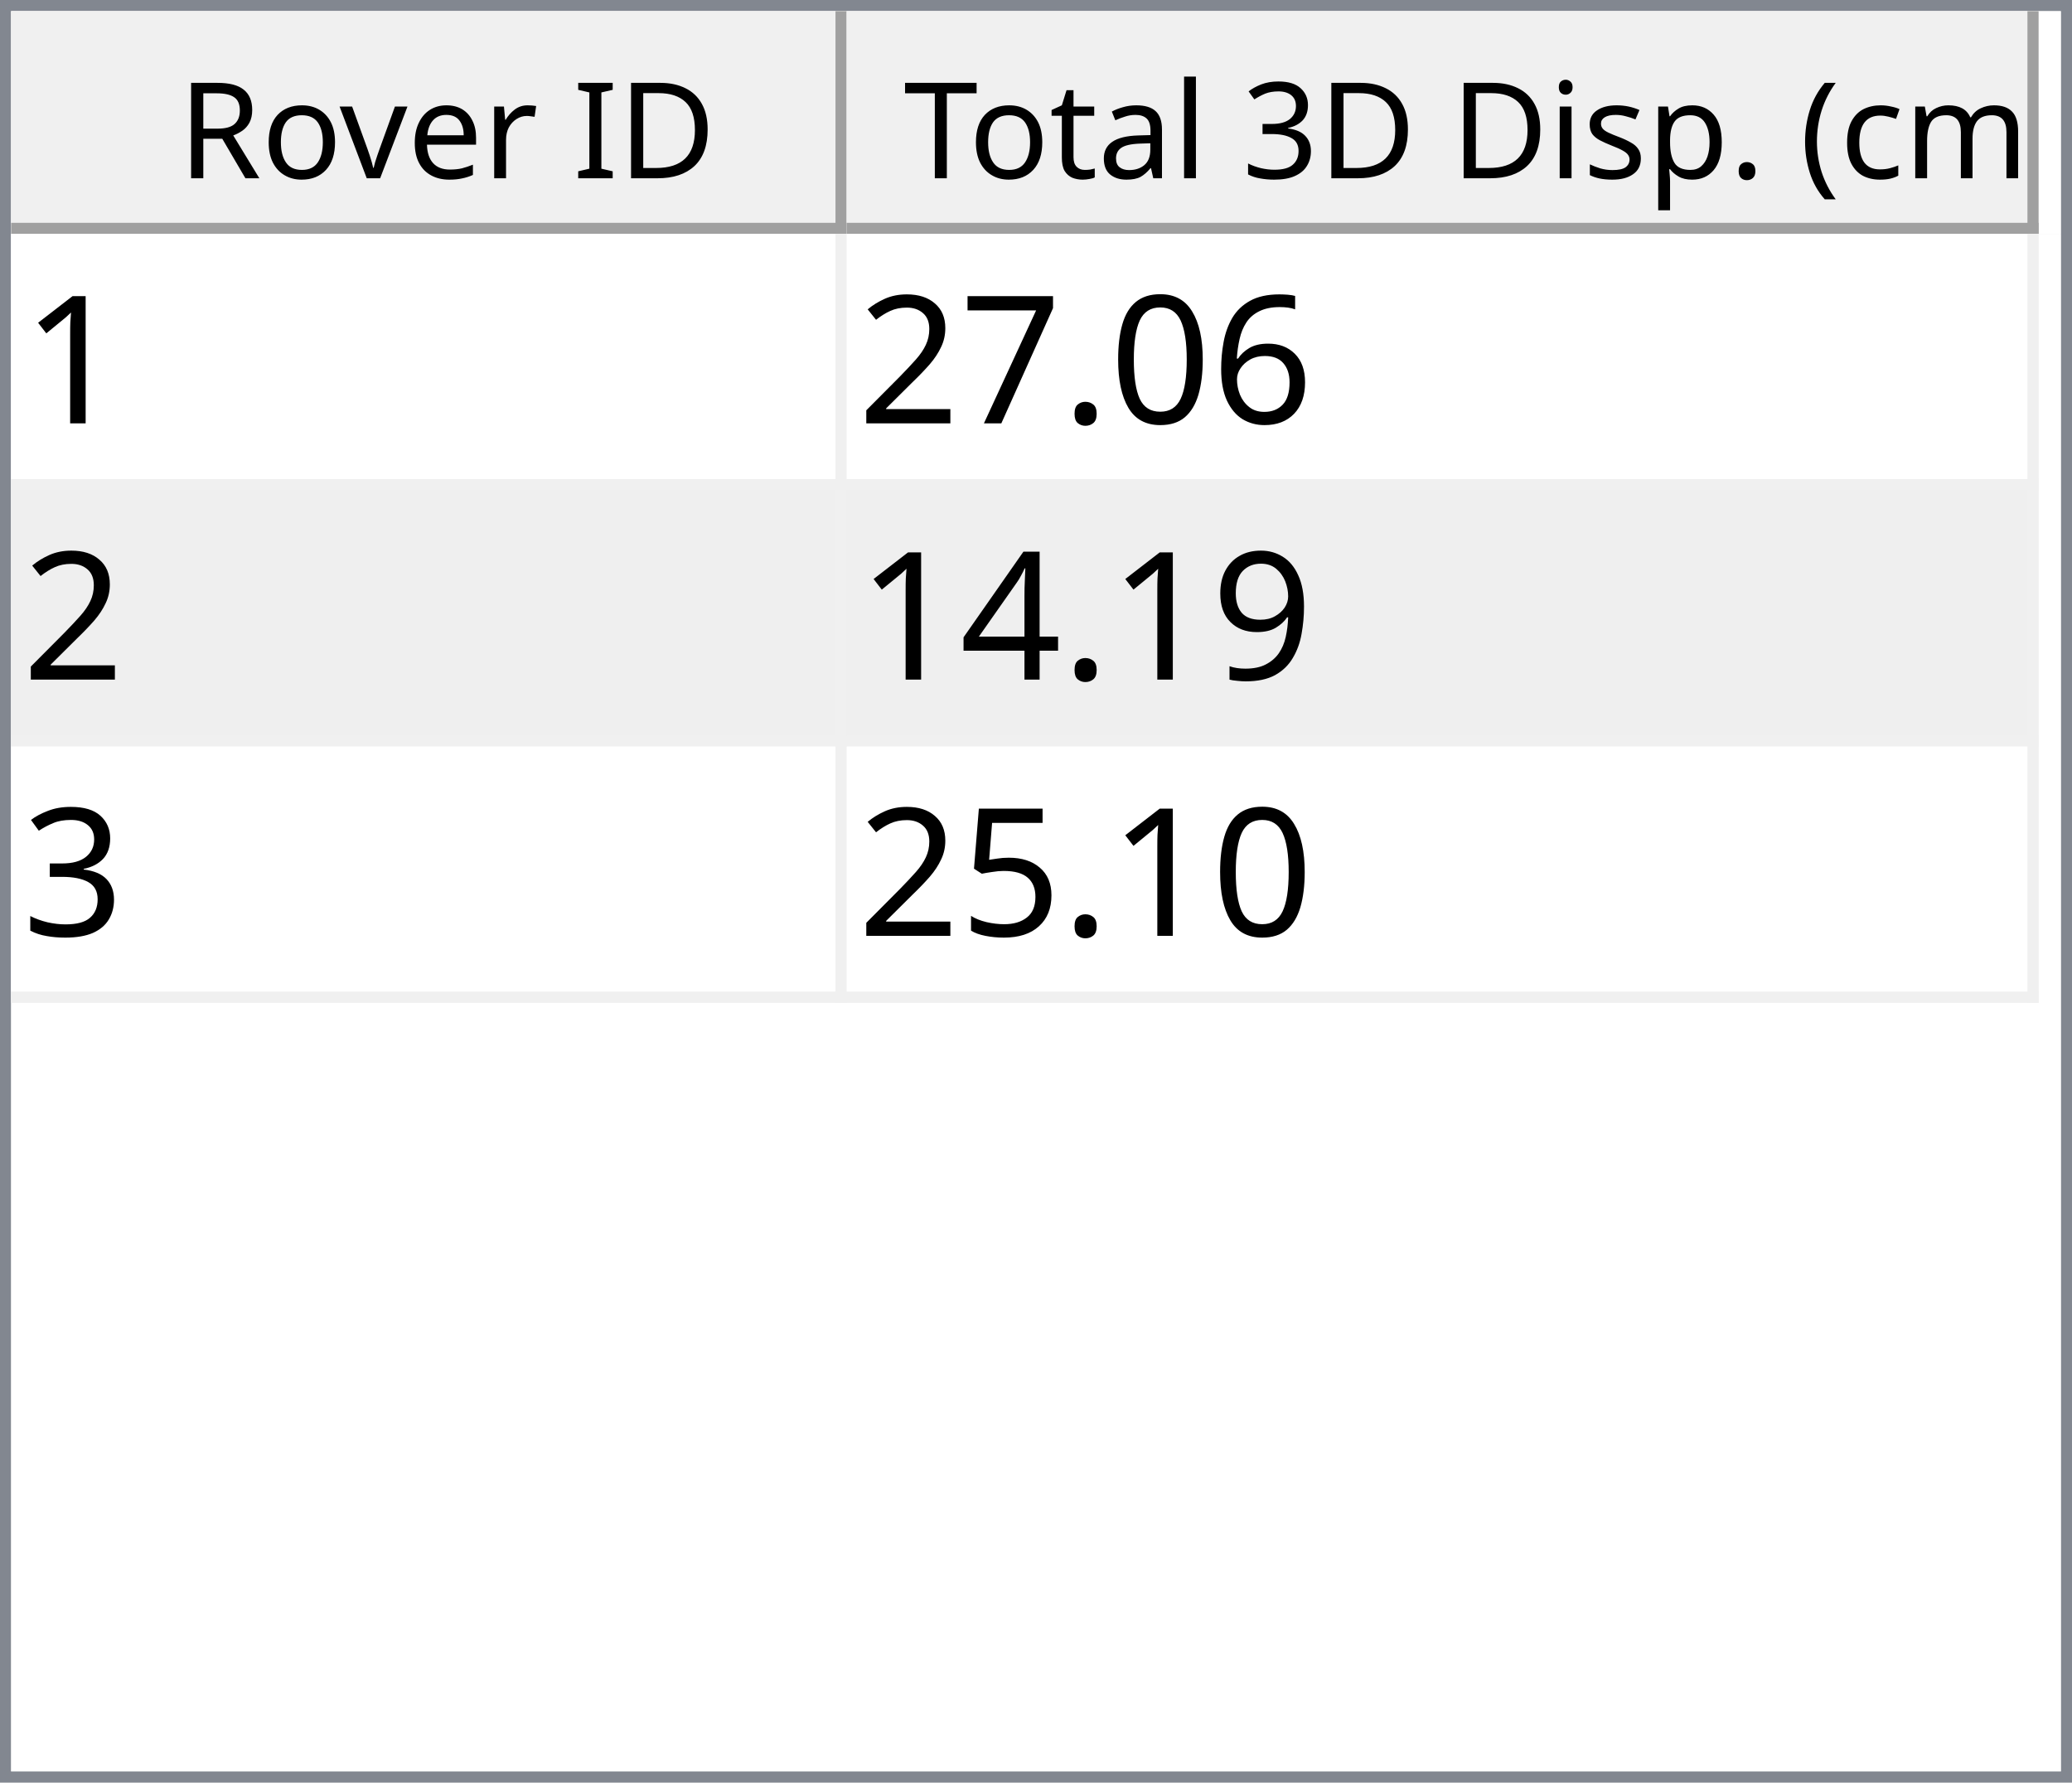
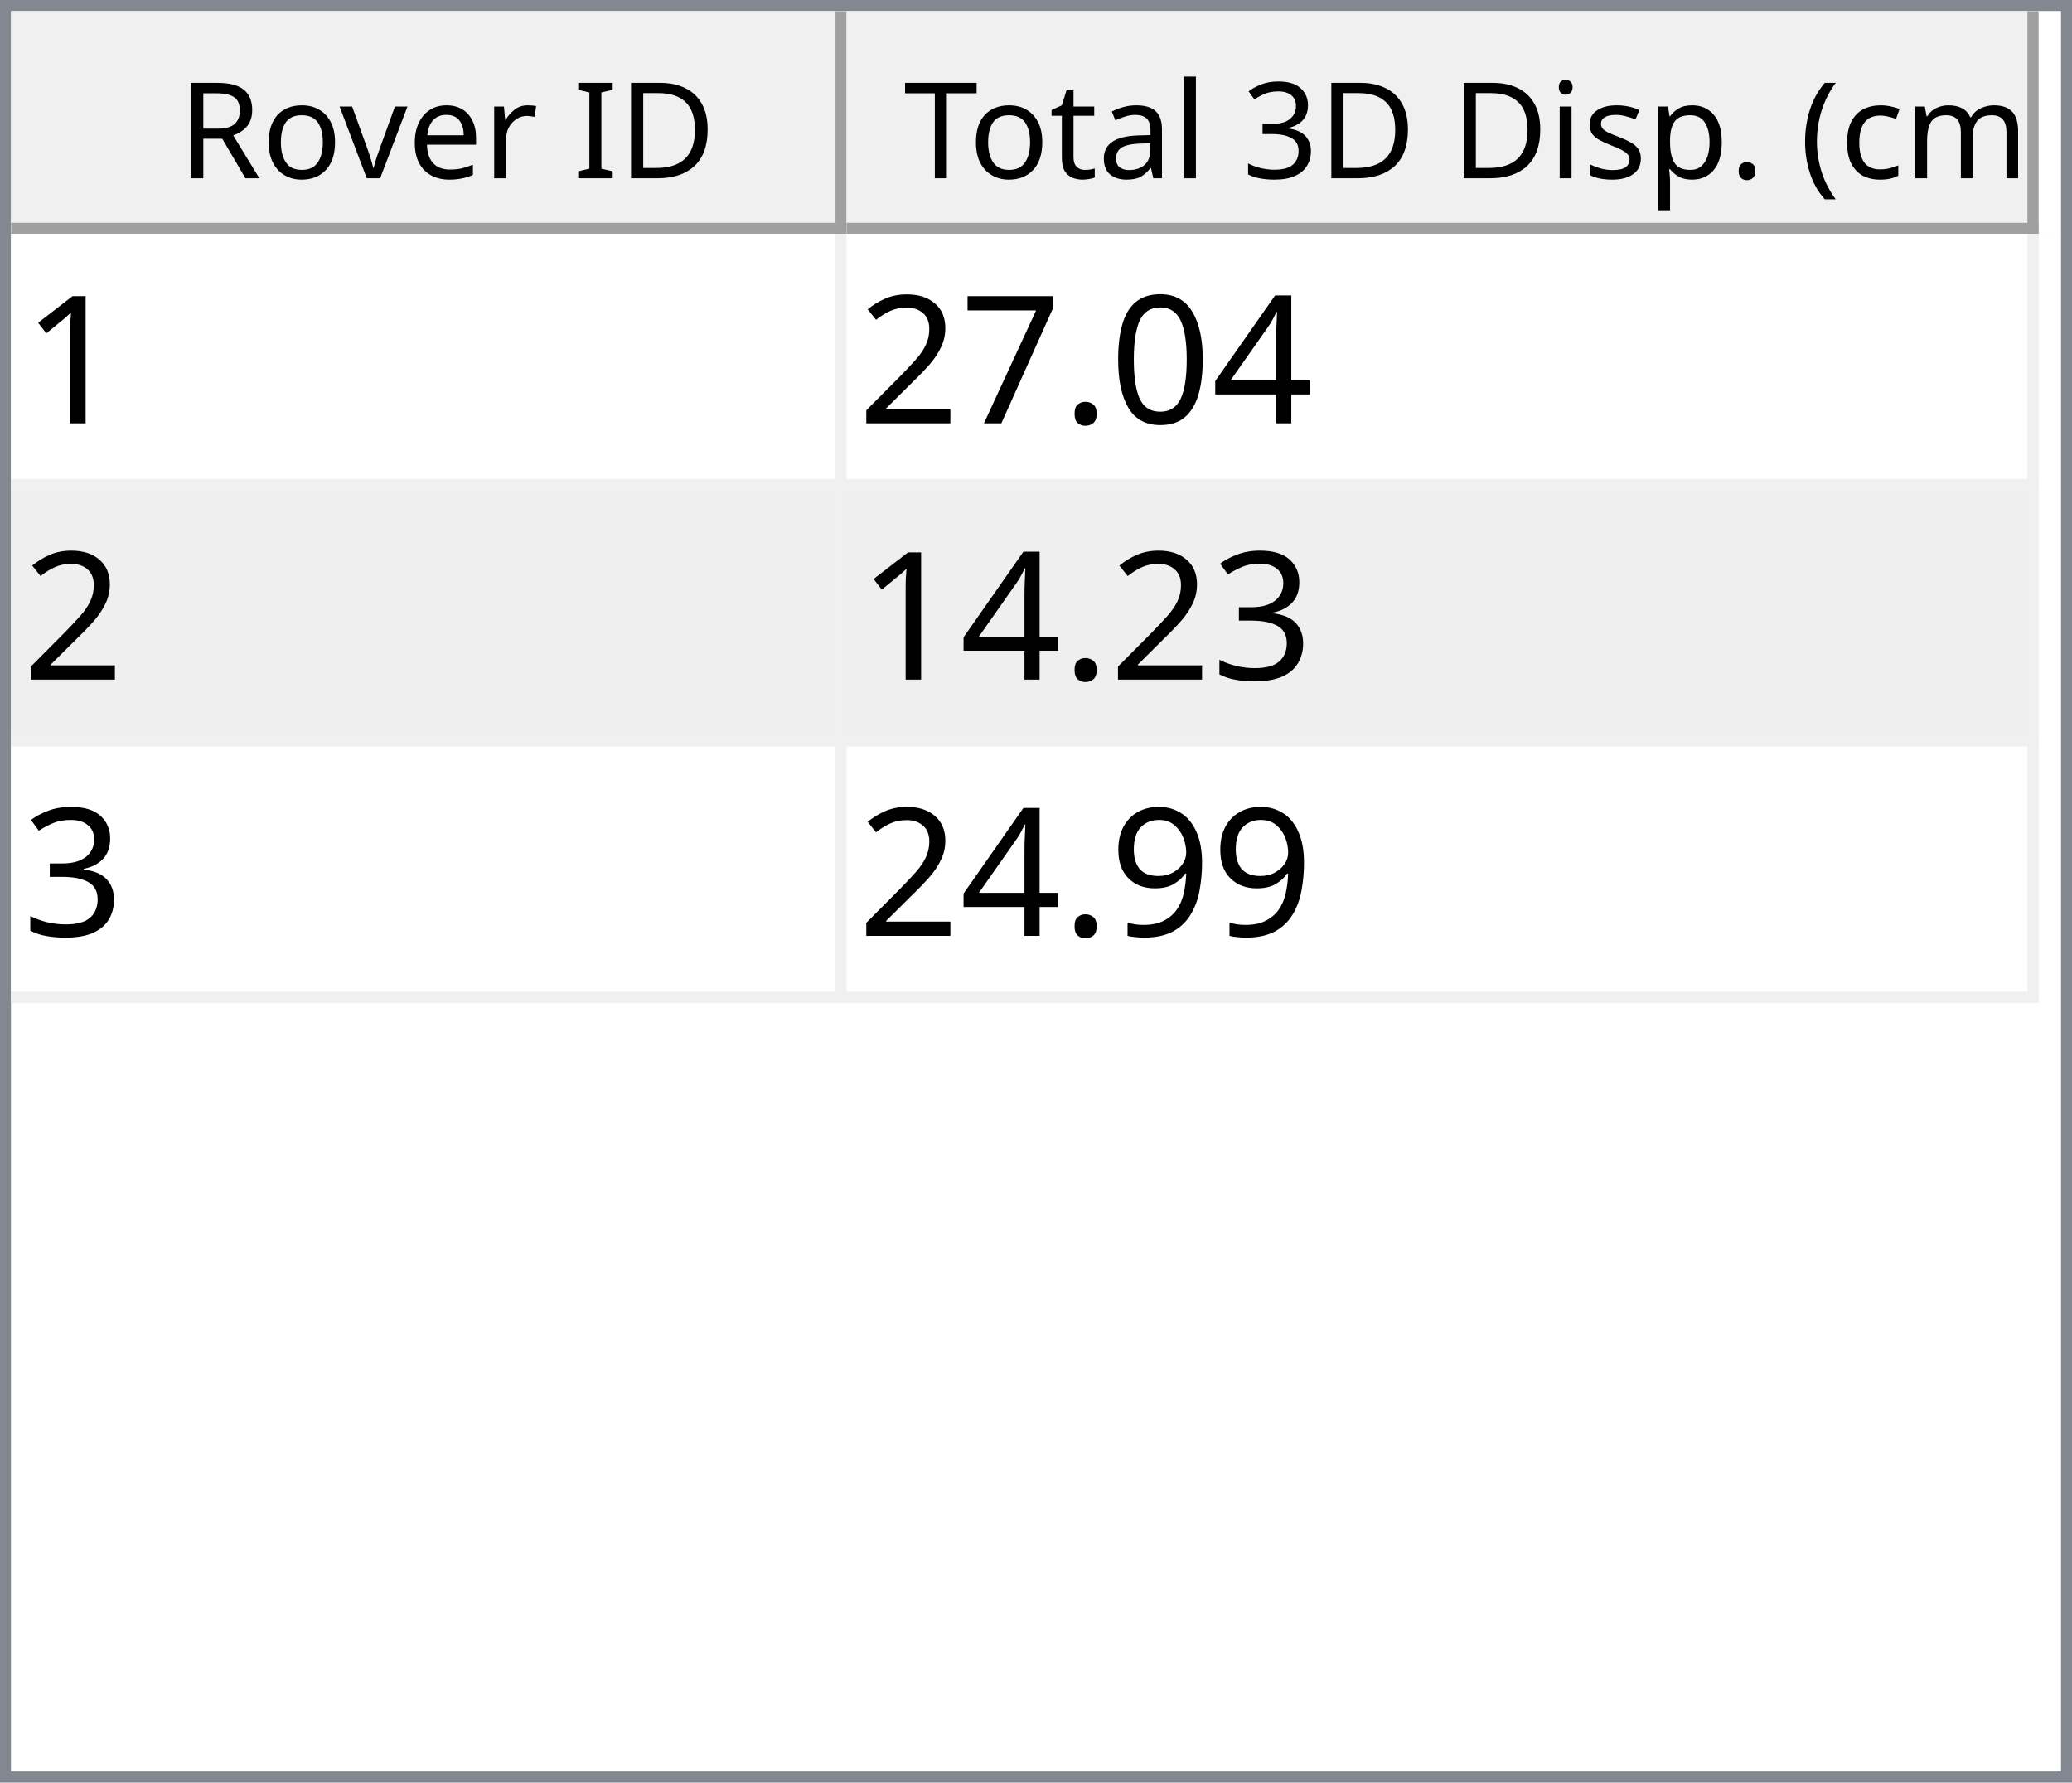
<svg xmlns="http://www.w3.org/2000/svg" style="fill-opacity:1; color-rendering:auto; color-interpolation:auto; text-rendering:auto; stroke:black; stroke-linecap:square; stroke-miterlimit:10; shape-rendering:auto; stroke-opacity:1; fill:black; stroke-dasharray:none; font-weight:normal; stroke-width:1; font-family:'Dialog'; font-style:normal; stroke-linejoin:miter; font-size:12px; stroke-dashoffset:0; image-rendering:auto;" width="186" height="160">
  <defs id="genericDefs" />
  <g>
    <defs id="defs1">
      <clipPath clipPathUnits="userSpaceOnUse" id="clipPath1">
        <path d="M0 0 L186 0 L186 160 L0 160 L0 0 Z" />
      </clipPath>
      <clipPath clipPathUnits="userSpaceOnUse" id="clipPath2">
        <path d="M0 0 L0 160 L186 160 L186 0 Z" />
      </clipPath>
      <clipPath clipPathUnits="userSpaceOnUse" id="clipPath3">
        <path d="M0 0 L0 20 L184 20 L184 0 Z" />
      </clipPath>
      <clipPath clipPathUnits="userSpaceOnUse" id="clipPath4">
        <path d="M0 0 L0 20 L75 20 L75 0 Z" />
      </clipPath>
      <clipPath clipPathUnits="userSpaceOnUse" id="clipPath5">
        <path d="M1 1 L1 19 L74 19 L74 1 Z" />
      </clipPath>
      <clipPath clipPathUnits="userSpaceOnUse" id="clipPath6">
        <path d="M0 0 L0 18 L73 18 L73 0 Z" />
      </clipPath>
      <clipPath clipPathUnits="userSpaceOnUse" id="clipPath7">
        <path d="M-0.5 -0.5 L-0.5 19.5 L74.5 19.5 L74.5 -0.5 Z" />
      </clipPath>
      <clipPath clipPathUnits="userSpaceOnUse" id="clipPath8">
        <path d="M0 0 L0 20 L107 20 L107 0 Z" />
      </clipPath>
      <clipPath clipPathUnits="userSpaceOnUse" id="clipPath9">
        <path d="M1 1 L1 19 L106 19 L106 1 Z" />
      </clipPath>
      <clipPath clipPathUnits="userSpaceOnUse" id="clipPath10">
        <path d="M0 0 L0 18 L105 18 L105 0 Z" />
      </clipPath>
      <clipPath clipPathUnits="userSpaceOnUse" id="clipPath11">
        <path d="M-0.5 -0.5 L-0.5 19.5 L106.5 19.5 L106.5 -0.5 Z" />
      </clipPath>
      <clipPath clipPathUnits="userSpaceOnUse" id="clipPath12">
        <path d="M0 0 L0 138 L184 138 L184 0 Z" />
      </clipPath>
      <clipPath clipPathUnits="userSpaceOnUse" id="clipPath13">
        <path d="M0 0 L0 69 L182 69 L182 0 Z" />
      </clipPath>
      <clipPath clipPathUnits="userSpaceOnUse" id="clipPath14">
        <path d="M-0.5 -0.5 L-0.5 68.5 L181.5 68.5 L181.5 -0.5 Z" />
      </clipPath>
      <clipPath clipPathUnits="userSpaceOnUse" id="clipPath15">
        <path d="M0 0 L0 22 L74 22 L74 0 Z" />
      </clipPath>
      <clipPath clipPathUnits="userSpaceOnUse" id="clipPath16">
        <path d="M0 0 L0 22 L106 22 L106 0 Z" />
      </clipPath>
      <font horiz-adv-x="64.551" id="font1">
        <font-face ascent="107.91" descent="25.098" units-per-em="100" style="font-style:normal; font-family:Segoe UI; font-weight:normal;" />
        <missing-glyph horiz-adv-x="64.551" d="M8.109 0 L8.109 68.266 L56.453 68.266 L56.453 0 L8.109 0 ZM15.328 7.234 L49.219 7.234 L49.219 61.031 L15.328 61.031 L15.328 7.234 Z" />
        <glyph unicode="D" horiz-adv-x="70.117" d="M9.188 0 L9.188 70.016 L28.516 70.016 Q65.531 70.016 65.531 35.891 Q65.531 19.672 55.25 9.836 Q44.969 0 27.734 0 L9.188 0 ZM17.391 62.594 L17.391 7.422 L27.828 7.422 Q41.609 7.422 49.273 14.797 Q56.938 22.172 56.938 35.688 Q56.938 62.594 28.328 62.594 L17.391 62.594 Z" />
        <glyph unicode="I" horiz-adv-x="26.611" d="M17.391 0 L9.188 0 L9.188 70.016 L17.391 70.016 L17.391 0 Z" />
        <glyph unicode=" " horiz-adv-x="27.393" d="" />
        <glyph unicode="r" horiz-adv-x="34.766" d="M34.188 41.891 Q32.078 43.5 28.125 43.5 Q23 43.5 19.555 38.672 Q16.109 33.844 16.109 25.484 L16.109 0 L8.109 0 L8.109 50 L16.109 50 L16.109 39.703 L16.312 39.703 Q18.016 44.969 21.531 47.922 Q25.047 50.875 29.391 50.875 Q32.516 50.875 34.188 50.203 L34.188 41.891 Z" />
        <glyph unicode="e" horiz-adv-x="52.295" d="M48.297 23 L12.984 23 Q13.188 14.656 17.484 10.109 Q21.781 5.562 29.297 5.562 Q37.75 5.562 44.828 11.141 L44.828 3.609 Q38.234 -1.172 27.391 -1.172 Q16.797 -1.172 10.742 5.641 Q4.688 12.453 4.688 24.812 Q4.688 36.469 11.305 43.82 Q17.922 51.172 27.734 51.172 Q37.547 51.172 42.922 44.828 Q48.297 38.484 48.297 27.203 L48.297 23 ZM40.094 29.781 Q40.047 36.719 36.75 40.578 Q33.453 44.438 27.594 44.438 Q21.922 44.438 17.969 40.383 Q14.016 36.328 13.094 29.781 L40.094 29.781 Z" />
        <glyph unicode="v" horiz-adv-x="47.9" d="M47.406 50 L27.484 0 L19.625 0 L0.688 50 L9.469 50 L22.172 13.672 Q23.578 9.672 23.922 6.688 L24.125 6.688 Q24.609 10.453 25.688 13.484 L38.969 50 L47.406 50 Z" />
        <glyph unicode="o" horiz-adv-x="58.594" d="M29 -1.172 Q17.922 -1.172 11.305 5.836 Q4.688 12.844 4.688 24.422 Q4.688 37.016 11.57 44.094 Q18.453 51.172 30.172 51.172 Q41.359 51.172 47.633 44.289 Q53.906 37.406 53.906 25.203 Q53.906 13.234 47.141 6.031 Q40.375 -1.172 29 -1.172 ZM29.594 44.438 Q21.875 44.438 17.383 39.188 Q12.891 33.938 12.891 24.703 Q12.891 15.828 17.43 10.695 Q21.969 5.562 29.594 5.562 Q37.359 5.562 41.531 10.594 Q45.703 15.625 45.703 24.906 Q45.703 34.281 41.531 39.359 Q37.359 44.438 29.594 44.438 Z" />
        <glyph unicode="R" horiz-adv-x="59.814" d="M59.375 0 L49.609 0 L37.891 19.625 Q36.281 22.359 34.766 24.289 Q33.25 26.219 31.664 27.438 Q30.078 28.656 28.25 29.219 Q26.422 29.781 24.125 29.781 L17.391 29.781 L17.391 0 L9.188 0 L9.188 70.016 L30.078 70.016 Q34.672 70.016 38.555 68.867 Q42.438 67.719 45.289 65.375 Q48.141 63.031 49.758 59.547 Q51.375 56.062 51.375 51.375 Q51.375 47.703 50.273 44.656 Q49.172 41.609 47.148 39.211 Q45.125 36.812 42.266 35.133 Q39.406 33.453 35.844 32.516 L35.844 32.328 Q37.594 31.547 38.891 30.547 Q40.188 29.547 41.359 28.18 Q42.531 26.812 43.68 25.078 Q44.828 23.344 46.234 21.047 L59.375 0 ZM17.391 62.594 L17.391 37.203 L28.516 37.203 Q31.594 37.203 34.203 38.133 Q36.812 39.062 38.719 40.797 Q40.625 42.531 41.703 45.047 Q42.781 47.562 42.781 50.688 Q42.781 56.297 39.141 59.445 Q35.5 62.594 28.609 62.594 L17.391 62.594 Z" />
        <glyph unicode=")" horiz-adv-x="30.176" d="M8.297 -15.922 L1.172 -15.922 Q16.406 2.344 16.406 26.812 Q16.406 51.469 1.078 70.016 L8.297 70.016 Q23.531 52.156 23.531 26.703 Q23.531 1.375 8.297 -15.922 Z" />
        <glyph unicode="m" horiz-adv-x="86.133" d="M79.109 0 L71.094 0 L71.094 28.719 Q71.094 37.016 68.531 40.727 Q65.969 44.438 59.906 44.438 Q54.781 44.438 51.195 39.75 Q47.609 35.062 47.609 28.516 L47.609 0 L39.594 0 L39.594 29.688 Q39.594 44.438 28.219 44.438 Q22.953 44.438 19.531 40.016 Q16.109 35.594 16.109 28.516 L16.109 0 L8.109 0 L8.109 50 L16.109 50 L16.109 42.094 L16.312 42.094 Q21.625 51.172 31.844 51.172 Q36.969 51.172 40.773 48.312 Q44.578 45.453 46 40.828 Q51.562 51.172 62.594 51.172 Q79.109 51.172 79.109 30.812 L79.109 0 Z" />
        <glyph unicode="c" horiz-adv-x="46.191" d="M42.188 2.297 Q36.422 -1.172 28.516 -1.172 Q17.828 -1.172 11.258 5.789 Q4.688 12.75 4.688 23.828 Q4.688 36.188 11.766 43.68 Q18.844 51.172 30.672 51.172 Q37.25 51.172 42.281 48.734 L42.281 40.531 Q36.719 44.438 30.375 44.438 Q22.703 44.438 17.797 38.945 Q12.891 33.453 12.891 24.516 Q12.891 15.719 17.508 10.641 Q22.125 5.562 29.891 5.562 Q36.422 5.562 42.188 9.906 L42.188 2.297 Z" />
        <glyph unicode="(" horiz-adv-x="30.176" d="M29.109 -15.922 L21.969 -15.922 Q6.844 1.375 6.844 26.703 Q6.844 52.156 21.969 70.016 L29.203 70.016 Q13.875 51.469 13.875 26.812 Q13.875 2.344 29.109 -15.922 Z" />
        <glyph unicode="." horiz-adv-x="21.68" d="M10.891 -1.078 Q8.641 -1.078 7.055 0.539 Q5.469 2.156 5.469 4.391 Q5.469 6.641 7.055 8.273 Q8.641 9.906 10.891 9.906 Q13.188 9.906 14.797 8.273 Q16.406 6.641 16.406 4.391 Q16.406 2.156 14.797 0.539 Q13.188 -1.078 10.891 -1.078 Z" />
        <glyph unicode="p" horiz-adv-x="58.789" d="M16.312 7.234 L16.109 7.234 L16.109 -23 L8.109 -23 L8.109 50 L16.109 50 L16.109 41.219 L16.312 41.219 Q22.219 51.172 33.594 51.172 Q43.266 51.172 48.688 44.461 Q54.109 37.75 54.109 26.469 Q54.109 13.922 48 6.375 Q41.891 -1.172 31.297 -1.172 Q21.578 -1.172 16.312 7.234 ZM16.109 27.391 L16.109 20.406 Q16.109 14.203 20.141 9.883 Q24.172 5.562 30.375 5.562 Q37.641 5.562 41.773 11.133 Q45.906 16.703 45.906 26.609 Q45.906 34.969 42.047 39.703 Q38.188 44.438 31.594 44.438 Q24.609 44.438 20.359 39.578 Q16.109 34.719 16.109 27.391 Z" />
        <glyph unicode="s" horiz-adv-x="42.432" d="M5.078 1.812 L5.078 10.406 Q11.625 5.562 19.484 5.562 Q30.031 5.562 30.031 12.594 Q30.031 14.594 29.125 15.992 Q28.219 17.391 26.68 18.461 Q25.141 19.531 23.07 20.383 Q21 21.234 18.609 22.172 Q15.281 23.484 12.766 24.828 Q10.25 26.172 8.57 27.859 Q6.891 29.547 6.031 31.695 Q5.172 33.844 5.172 36.719 Q5.172 40.234 6.789 42.945 Q8.406 45.656 11.086 47.484 Q13.766 49.312 17.211 50.242 Q20.656 51.172 24.312 51.172 Q30.812 51.172 35.938 48.922 L35.938 40.828 Q30.422 44.438 23.25 44.438 Q21 44.438 19.195 43.922 Q17.391 43.406 16.094 42.477 Q14.797 41.547 14.086 40.258 Q13.375 38.969 13.375 37.406 Q13.375 35.453 14.086 34.133 Q14.797 32.812 16.164 31.789 Q17.531 30.766 19.484 29.938 Q21.438 29.109 23.922 28.125 Q27.25 26.859 29.883 25.516 Q32.516 24.172 34.375 22.484 Q36.234 20.797 37.234 18.602 Q38.234 16.406 38.234 13.375 Q38.234 9.672 36.602 6.938 Q34.969 4.203 32.234 2.398 Q29.5 0.594 25.93 -0.289 Q22.359 -1.172 18.453 -1.172 Q10.75 -1.172 5.078 1.812 Z" />
        <glyph unicode="i" horiz-adv-x="24.219" d="M12.203 62.703 Q10.062 62.703 8.547 64.164 Q7.031 65.625 7.031 67.875 Q7.031 70.125 8.547 71.609 Q10.062 73.094 12.203 73.094 Q14.406 73.094 15.945 71.609 Q17.484 70.125 17.484 67.875 Q17.484 65.719 15.945 64.211 Q14.406 62.703 12.203 62.703 ZM16.109 0 L8.109 0 L8.109 50 L16.109 50 L16.109 0 Z" />
        <glyph unicode="3" horiz-adv-x="53.906" d="M46.531 19.828 Q46.531 15.094 44.75 11.211 Q42.969 7.328 39.719 4.57 Q36.469 1.812 31.93 0.297 Q27.391 -1.219 21.922 -1.219 Q11.922 -1.219 6 2.594 L6 11.188 Q13.094 5.609 22.219 5.609 Q25.875 5.609 28.828 6.539 Q31.781 7.469 33.906 9.227 Q36.031 10.984 37.18 13.477 Q38.328 15.969 38.328 19.094 Q38.328 32.812 18.797 32.812 L12.984 32.812 L12.984 39.594 L18.5 39.594 Q35.797 39.594 35.797 52.484 Q35.797 64.406 22.609 64.406 Q15.188 64.406 8.688 59.422 L8.688 67.188 Q15.375 71.188 24.609 71.188 Q29 71.188 32.57 69.969 Q36.141 68.75 38.68 66.555 Q41.219 64.359 42.609 61.281 Q44 58.203 44 54.5 Q44 40.672 30.031 36.719 L30.031 36.531 Q33.594 36.141 36.625 34.797 Q39.656 33.453 41.852 31.305 Q44.047 29.156 45.289 26.25 Q46.531 23.344 46.531 19.828 Z" />
        <glyph unicode="l" horiz-adv-x="24.219" d="M16.109 0 L8.109 0 L8.109 74.031 L16.109 74.031 L16.109 0 Z" />
        <glyph unicode="a" horiz-adv-x="50.879" d="M43.891 0 L35.891 0 L35.891 7.812 L35.688 7.812 Q30.469 -1.172 20.312 -1.172 Q12.844 -1.172 8.617 2.781 Q4.391 6.734 4.391 13.281 Q4.391 27.297 20.906 29.594 L35.891 31.688 Q35.891 44.438 25.594 44.438 Q16.547 44.438 9.281 38.281 L9.281 46.484 Q16.656 51.172 26.266 51.172 Q43.891 51.172 43.891 32.516 L43.891 0 ZM35.891 25.297 L23.828 23.641 Q18.266 22.859 15.43 20.875 Q12.594 18.891 12.594 13.875 Q12.594 10.203 15.211 7.883 Q17.828 5.562 22.172 5.562 Q28.125 5.562 32.008 9.742 Q35.891 13.922 35.891 20.312 L35.891 25.297 Z" />
        <glyph unicode="t" horiz-adv-x="33.887" d="M31.297 0.484 Q28.469 -1.078 23.828 -1.078 Q10.688 -1.078 10.688 13.578 L10.688 43.172 L2.094 43.172 L2.094 50 L10.688 50 L10.688 62.203 L18.703 64.797 L18.703 50 L31.297 50 L31.297 43.172 L18.703 43.172 L18.703 14.984 Q18.703 9.969 20.414 7.82 Q22.125 5.672 26.078 5.672 Q29.109 5.672 31.297 7.328 L31.297 0.484 Z" />
        <glyph unicode="T" horiz-adv-x="52.393" d="M50.594 62.594 L30.375 62.594 L30.375 0 L22.172 0 L22.172 62.594 L2 62.594 L2 70.016 L50.594 70.016 L50.594 62.594 Z" />
      </font>
      <font horiz-adv-x="75.0" id="font2">
        <font-face ascent="100.537" descent="21.973" units-per-em="100" style="font-style:normal; font-family:sans-serif; font-weight:normal;" />
        <missing-glyph horiz-adv-x="75.0" d="M12.5 0 L12.5 62.5 L62.5 62.5 L62.5 0 L12.5 0 ZM14.062 1.562 L60.938 1.562 L60.938 60.938 L14.062 60.938 L14.062 1.562 Z" />
        <glyph unicode="1" horiz-adv-x="55.615" d="M37.25 0 L28.469 0 L28.469 56 Q25.297 52.984 20.141 49.953 Q14.984 46.922 10.891 45.406 L10.891 53.906 Q18.266 57.375 23.781 62.305 Q29.297 67.234 31.594 71.875 L37.25 71.875 L37.25 0 Z" />
-         <glyph unicode="6" horiz-adv-x="55.615" d="M49.75 54.047 L41.016 53.375 Q39.844 58.547 37.703 60.891 Q34.125 64.656 28.906 64.656 Q24.703 64.656 21.531 62.312 Q17.391 59.281 14.992 53.469 Q12.594 47.656 12.5 36.922 Q15.672 41.75 20.266 44.094 Q24.859 46.438 29.891 46.438 Q38.672 46.438 44.852 39.969 Q51.031 33.5 51.031 23.25 Q51.031 16.5 48.125 10.719 Q45.219 4.938 40.141 1.859 Q35.062 -1.219 28.609 -1.219 Q17.625 -1.219 10.695 6.859 Q3.766 14.938 3.766 33.5 Q3.766 54.25 11.422 63.672 Q18.109 71.875 29.438 71.875 Q37.891 71.875 43.289 67.141 Q48.688 62.406 49.75 54.047 ZM13.875 23.188 Q13.875 18.656 15.797 14.508 Q17.719 10.359 21.188 8.18 Q24.656 6 28.469 6 Q34.031 6 38.039 10.492 Q42.047 14.984 42.047 22.703 Q42.047 30.125 38.086 34.398 Q34.125 38.672 28.125 38.672 Q22.172 38.672 18.023 34.398 Q13.875 30.125 13.875 23.188 Z" />
+         <glyph unicode="4" horiz-adv-x="55.615" d="M32.328 0 L32.328 17.141 L1.266 17.141 L1.266 25.203 L33.938 71.578 L41.109 71.578 L41.109 25.203 L50.781 25.203 L50.781 17.141 L41.109 17.141 L41.109 0 L32.328 0 ZM32.328 25.203 L32.328 57.469 L9.906 25.203 L32.328 25.203 Z" />
        <glyph unicode="0" horiz-adv-x="55.615" d="M4.156 35.297 Q4.156 48 6.766 55.742 Q9.375 63.484 14.523 67.68 Q19.672 71.875 27.484 71.875 Q33.25 71.875 37.594 69.555 Q41.938 67.234 44.773 62.867 Q47.609 58.5 49.219 52.227 Q50.828 45.953 50.828 35.297 Q50.828 22.703 48.242 14.969 Q45.656 7.234 40.508 3.008 Q35.359 -1.219 27.484 -1.219 Q17.141 -1.219 11.234 6.203 Q4.156 15.141 4.156 35.297 ZM13.188 35.297 Q13.188 17.672 17.312 11.836 Q21.438 6 27.484 6 Q33.547 6 37.672 11.859 Q41.797 17.719 41.797 35.297 Q41.797 52.984 37.672 58.789 Q33.547 64.594 27.391 64.594 Q21.344 64.594 17.719 59.469 Q13.188 52.938 13.188 35.297 Z" />
        <glyph unicode="." horiz-adv-x="27.783" d="M9.078 0 L9.078 10.016 L19.094 10.016 L19.094 0 L9.078 0 Z" />
        <glyph unicode="7" horiz-adv-x="55.615" d="M4.734 62.203 L4.734 70.656 L51.078 70.656 L51.078 63.812 Q44.234 56.547 37.523 44.484 Q30.812 32.422 27.156 19.672 Q24.516 10.688 23.781 0 L14.75 0 Q14.891 8.453 18.062 20.414 Q21.234 32.375 27.172 43.484 Q33.109 54.594 39.797 62.203 L4.734 62.203 Z" />
        <glyph unicode="2" horiz-adv-x="55.615" d="M50.344 8.453 L50.344 0 L3.031 0 Q2.938 3.172 4.047 6.109 Q5.859 10.938 9.836 15.625 Q13.812 20.312 21.344 26.469 Q33.016 36.031 37.117 41.625 Q41.219 47.219 41.219 52.203 Q41.219 57.422 37.477 61.008 Q33.734 64.594 27.734 64.594 Q21.391 64.594 17.578 60.789 Q13.766 56.984 13.719 50.25 L4.688 51.172 Q5.609 61.281 11.664 66.578 Q17.719 71.875 27.938 71.875 Q38.234 71.875 44.242 66.164 Q50.25 60.453 50.25 52 Q50.25 47.703 48.492 43.555 Q46.734 39.406 42.656 34.812 Q38.578 30.219 29.109 22.219 Q21.188 15.578 18.945 13.211 Q16.703 10.844 15.234 8.453 L50.344 8.453 Z" />
+         <glyph unicode="3" horiz-adv-x="55.615" d="M4.203 18.891 L12.984 20.062 Q14.5 12.594 18.141 9.297 Q21.781 6 27 6 Q33.203 6 37.477 10.297 Q41.75 14.594 41.75 20.953 Q41.75 27 37.797 30.93 Q33.844 34.859 27.734 34.859 Q25.25 34.859 21.531 33.891 L22.516 41.609 Q23.391 41.5 23.922 41.5 Q29.547 41.5 34.039 44.43 Q38.531 47.359 38.531 53.469 Q38.531 58.297 35.258 61.477 Q31.984 64.656 26.812 64.656 Q21.688 64.656 18.266 61.43 Q14.844 58.203 13.875 51.766 L5.078 53.328 Q6.688 62.156 12.398 67.016 Q18.109 71.875 26.609 71.875 Q32.469 71.875 37.398 69.359 Q42.328 66.844 44.945 62.5 Q47.562 58.156 47.562 53.266 Q47.562 48.641 45.07 44.828 Q42.578 41.016 37.703 38.766 Q44.047 37.312 47.562 32.695 Q51.078 28.078 51.078 21.141 Q51.078 11.766 44.242 5.25 Q37.406 -1.266 26.953 -1.266 Q17.531 -1.266 11.305 4.352 Q5.078 9.969 4.203 18.891 Z" />
        <glyph unicode="9" horiz-adv-x="55.615" d="M5.469 16.547 L13.922 17.328 Q14.984 11.375 18.016 8.688 Q21.047 6 25.781 6 Q29.828 6 32.883 7.859 Q35.938 9.719 37.891 12.82 Q39.844 15.922 41.164 21.195 Q42.484 26.469 42.484 31.938 Q42.484 32.516 42.438 33.688 Q39.797 29.5 35.234 26.883 Q30.672 24.266 25.344 24.266 Q16.453 24.266 10.305 30.711 Q4.156 37.156 4.156 47.703 Q4.156 58.594 10.578 65.234 Q17 71.875 26.656 71.875 Q33.641 71.875 39.43 68.117 Q45.219 64.359 48.219 57.398 Q51.219 50.438 51.219 37.25 Q51.219 23.531 48.242 15.406 Q45.266 7.281 39.383 3.031 Q33.5 -1.219 25.594 -1.219 Q17.188 -1.219 11.867 3.445 Q6.547 8.109 5.469 16.547 ZM41.453 48.141 Q41.453 55.719 37.43 60.156 Q33.406 64.594 27.734 64.594 Q21.875 64.594 17.531 59.812 Q13.188 55.031 13.188 47.406 Q13.188 40.578 17.312 36.305 Q21.438 32.031 27.484 32.031 Q33.594 32.031 37.523 36.305 Q41.453 40.578 41.453 48.141 Z" />
-         <glyph unicode="4" horiz-adv-x="55.615" d="M32.328 0 L32.328 17.141 L1.266 17.141 L1.266 25.203 L33.938 71.578 L41.109 71.578 L41.109 25.203 L50.781 25.203 L50.781 17.141 L41.109 17.141 L41.109 0 L32.328 0 ZM32.328 25.203 L32.328 57.469 L9.906 25.203 L32.328 25.203 Z" />
-         <glyph unicode="3" horiz-adv-x="55.615" d="M4.203 18.891 L12.984 20.062 Q14.5 12.594 18.141 9.297 Q21.781 6 27 6 Q33.203 6 37.477 10.297 Q41.75 14.594 41.75 20.953 Q41.75 27 37.797 30.93 Q33.844 34.859 27.734 34.859 Q25.25 34.859 21.531 33.891 L22.516 41.609 Q23.391 41.5 23.922 41.5 Q29.547 41.5 34.039 44.43 Q38.531 47.359 38.531 53.469 Q38.531 58.297 35.258 61.477 Q31.984 64.656 26.812 64.656 Q21.688 64.656 18.266 61.43 Q14.844 58.203 13.875 51.766 L5.078 53.328 Q6.688 62.156 12.398 67.016 Q18.109 71.875 26.609 71.875 Q32.469 71.875 37.398 69.359 Q42.328 66.844 44.945 62.5 Q47.562 58.156 47.562 53.266 Q47.562 48.641 45.07 44.828 Q42.578 41.016 37.703 38.766 Q44.047 37.312 47.562 32.695 Q51.078 28.078 51.078 21.141 Q51.078 11.766 44.242 5.25 Q37.406 -1.266 26.953 -1.266 Q17.531 -1.266 11.305 4.352 Q5.078 9.969 4.203 18.891 Z" />
-         <glyph unicode="5" horiz-adv-x="55.615" d="M4.156 18.75 L13.375 19.531 Q14.406 12.797 18.141 9.398 Q21.875 6 27.156 6 Q33.5 6 37.891 10.789 Q42.281 15.578 42.281 23.484 Q42.281 31 38.062 35.352 Q33.844 39.703 27 39.703 Q22.75 39.703 19.336 37.773 Q15.922 35.844 13.969 32.766 L5.719 33.844 L12.641 70.609 L48.25 70.609 L48.25 62.203 L19.672 62.203 L15.828 42.969 Q22.266 47.469 29.344 47.469 Q38.719 47.469 45.164 40.969 Q51.609 34.469 51.609 24.266 Q51.609 14.547 45.953 7.469 Q39.062 -1.219 27.156 -1.219 Q17.391 -1.219 11.211 4.25 Q5.031 9.719 4.156 18.75 Z" />
      </font>
    </defs>
    <g style="fill:white; stroke:white;">
      <rect x="0" y="0" width="186" style="clip-path:url(#clipPath1); stroke:none;" height="160" />
    </g>
    <g style="fill:white; text-rendering:optimizeSpeed; color-rendering:optimizeSpeed; image-rendering:optimizeSpeed; shape-rendering:crispEdges; stroke:white; color-interpolation:sRGB;">
      <rect x="0" width="186" height="160" y="0" style="stroke:none;" />
      <path style="stroke:none;" d="M0 160 L186 160 L186 0 L0 0 Z" />
    </g>
    <g style="fill:rgb(240,240,240); font-family:'Segoe UI'; stroke:rgb(240,240,240);">
      <rect x="0" y="0" width="186" style="clip-path:url(#clipPath2); stroke:none;" height="160" />
    </g>
    <g style="fill:rgb(130,135,144); font-family:'Segoe UI'; stroke:rgb(130,135,144);">
      <path d="M0 0 L186 0 L186 160 L0 160 L0 0 ZM1 1 L185 1 L185 159 L1 159 L1 1 Z" style="fill-rule:evenodd; clip-path:url(#clipPath2); stroke:none;" />
    </g>
    <g style="fill:white; font-family:'Segoe UI'; stroke:white;" transform="translate(1,1)">
      <rect x="0" y="0" width="184" style="clip-path:url(#clipPath3); stroke:none;" height="20" />
    </g>
    <g style="fill:rgb(240,240,240); font-family:'Segoe UI'; stroke:rgb(240,240,240);" transform="translate(1,1)">
      <rect x="0" y="0" width="75" style="clip-path:url(#clipPath4); stroke:none;" height="20" />
    </g>
    <g style="font-family:'Segoe UI';" transform="translate(2,2)">
      <text x="14" xml:space="preserve" y="14" style="clip-path:url(#clipPath6); stroke:none;">Rover ID</text>
    </g>
    <g style="fill:rgb(160,160,160); font-family:'Segoe UI'; stroke:rgb(160,160,160); stroke-linejoin:bevel;" transform="translate(1.5,1.5)">
      <line x1="74" x2="74" y1="0" style="fill:none; clip-path:url(#clipPath7);" y2="19" />
    </g>
    <g style="fill:rgb(160,160,160); font-family:'Segoe UI'; stroke:rgb(160,160,160); stroke-linejoin:bevel;" transform="matrix(1,0,0,1,1,1) translate(0.5,0.5)">
      <line x1="0" x2="74" y1="19" style="fill:none; clip-path:url(#clipPath7);" y2="19" />
    </g>
    <g style="fill:rgb(240,240,240); font-family:'Segoe UI'; stroke:rgb(240,240,240);" transform="translate(76,1)">
      <rect x="0" y="0" width="107" style="clip-path:url(#clipPath8); stroke:none;" height="20" />
    </g>
    <g style="font-family:'Segoe UI';" transform="translate(77,2)">
      <text x="1" xml:space="preserve" y="14" style="clip-path:url(#clipPath10); stroke:none;"> Total 3D Disp. (cm)</text>
    </g>
    <g style="fill:rgb(160,160,160); font-family:'Segoe UI'; stroke:rgb(160,160,160); stroke-linejoin:bevel;" transform="translate(76.5,1.5)">
      <line x1="106" x2="106" y1="0" style="fill:none; clip-path:url(#clipPath11);" y2="19" />
    </g>
    <g style="fill:rgb(160,160,160); font-family:'Segoe UI'; stroke:rgb(160,160,160); stroke-linejoin:bevel;" transform="matrix(1,0,0,1,76,1) translate(0.5,0.5)">
      <line x1="0" x2="106" y1="19" style="fill:none; clip-path:url(#clipPath11);" y2="19" />
    </g>
    <g style="fill:white; font-family:'Segoe UI'; stroke:white;" transform="translate(1,21)">
      <rect x="0" y="0" width="184" style="clip-path:url(#clipPath12); stroke:none;" height="138" />
    </g>
    <g style="fill:rgb(240,240,240); font-size:16px; font-family:sans-serif; stroke:rgb(240,240,240);" transform="translate(1,21)">
      <rect x="0" y="0" width="182" style="clip-path:url(#clipPath13); stroke:none;" height="69" />
      <line transform="translate(0.5,0.5)" x1="0" x2="181" y1="22" style="clip-path:url(#clipPath14); fill:none; stroke-linejoin:bevel;" y2="22" />
    </g>
    <g transform="matrix(1,0,0,1,1,21) translate(0.5,0.5)" style="fill:rgb(240,240,240); font-size:16px; font-family:sans-serif; stroke:rgb(240,240,240); stroke-linejoin:bevel;">
      <line x1="0" x2="181" y1="45" style="fill:none; clip-path:url(#clipPath14);" y2="45" />
    </g>
    <g transform="matrix(1,0,0,1,1,21) translate(0.5,0.5)" style="fill:rgb(240,240,240); font-size:16px; font-family:sans-serif; stroke:rgb(240,240,240); stroke-linejoin:bevel;">
      <line x1="0" x2="181" y1="68" style="fill:none; clip-path:url(#clipPath14);" y2="68" />
    </g>
    <g transform="matrix(1,0,0,1,1,21) translate(0.5,0.5)" style="fill:rgb(240,240,240); font-size:16px; font-family:sans-serif; stroke:rgb(240,240,240); stroke-linejoin:bevel;">
      <line x1="74" x2="74" y1="0" style="fill:none; clip-path:url(#clipPath14);" y2="68" />
    </g>
    <g transform="matrix(1,0,0,1,1,21) translate(0.5,0.5)" style="fill:rgb(240,240,240); font-size:16px; font-family:sans-serif; stroke:rgb(240,240,240); stroke-linejoin:bevel;">
      <line x1="181" x2="181" y1="0" style="fill:none; clip-path:url(#clipPath14);" y2="68" />
    </g>
    <g style="fill:white; font-size:16px; font-family:sans-serif; stroke:white;" transform="matrix(1,0,0,1,1,21)">
      <rect x="0" y="0" width="74" style="clip-path:url(#clipPath15); stroke:none;" height="22" />
      <text x="1" y="17" style="fill:black; clip-path:url(#clipPath15); stroke:none;" xml:space="preserve">1</text>
    </g>
    <g style="fill:white; font-size:16px; font-family:sans-serif; stroke:white;" transform="matrix(1,0,0,1,1,21) translate(75,0)">
      <rect x="0" y="0" width="106" style="clip-path:url(#clipPath16); stroke:none;" height="22" />
-       <text x="1" y="17" style="fill:black; clip-path:url(#clipPath16); stroke:none;" xml:space="preserve">27.06</text>
+       <text x="1" y="17" style="fill:black; clip-path:url(#clipPath16); stroke:none;" xml:space="preserve">27.04</text>
    </g>
    <g style="fill:rgb(239,239,239); font-size:16px; font-family:sans-serif; stroke:rgb(239,239,239);" transform="matrix(1,0,0,1,1,21) translate(0,23)">
      <rect x="0" y="0" width="74" style="clip-path:url(#clipPath15); stroke:none;" height="22" />
      <text x="1" y="17" style="fill:black; clip-path:url(#clipPath15); stroke:none;" xml:space="preserve">2</text>
    </g>
    <g style="fill:rgb(239,239,239); font-size:16px; font-family:sans-serif; stroke:rgb(239,239,239);" transform="matrix(1,0,0,1,1,21) translate(75,23)">
      <rect x="0" y="0" width="106" style="clip-path:url(#clipPath16); stroke:none;" height="22" />
-       <text x="1" y="17" style="fill:black; clip-path:url(#clipPath16); stroke:none;" xml:space="preserve">14.19</text>
+       <text x="1" y="17" style="fill:black; clip-path:url(#clipPath16); stroke:none;" xml:space="preserve">14.23</text>
    </g>
    <g style="fill:white; font-size:16px; font-family:sans-serif; stroke:white;" transform="matrix(1,0,0,1,1,21) translate(0,46)">
      <rect x="0" y="0" width="74" style="clip-path:url(#clipPath15); stroke:none;" height="22" />
      <text x="1" y="17" style="fill:black; clip-path:url(#clipPath15); stroke:none;" xml:space="preserve">3</text>
    </g>
    <g style="fill:white; font-size:16px; font-family:sans-serif; stroke:white;" transform="matrix(1,0,0,1,1,21) translate(75,46)">
      <rect x="0" y="0" width="106" style="clip-path:url(#clipPath16); stroke:none;" height="22" />
-       <text x="1" y="17" style="fill:black; clip-path:url(#clipPath16); stroke:none;" xml:space="preserve">25.10</text>
+       <text x="1" y="17" style="fill:black; clip-path:url(#clipPath16); stroke:none;" xml:space="preserve">24.99</text>
    </g>
  </g>
</svg>
